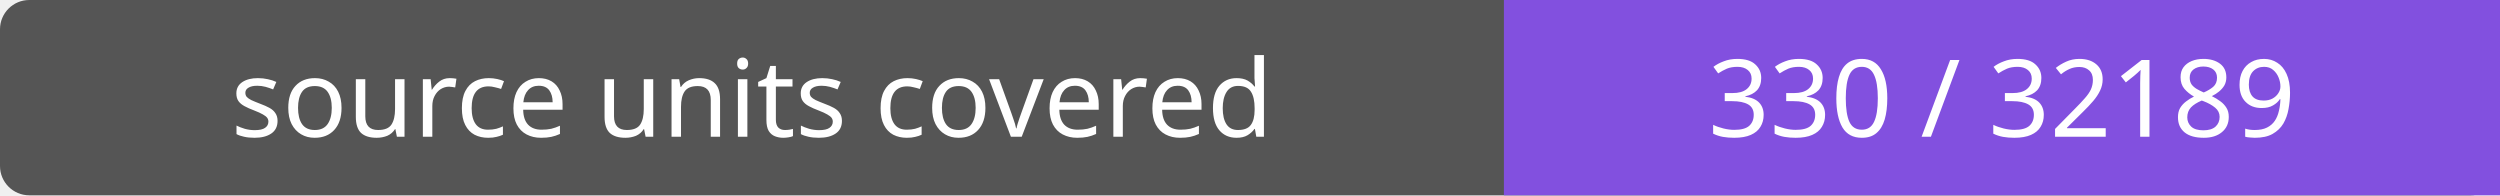
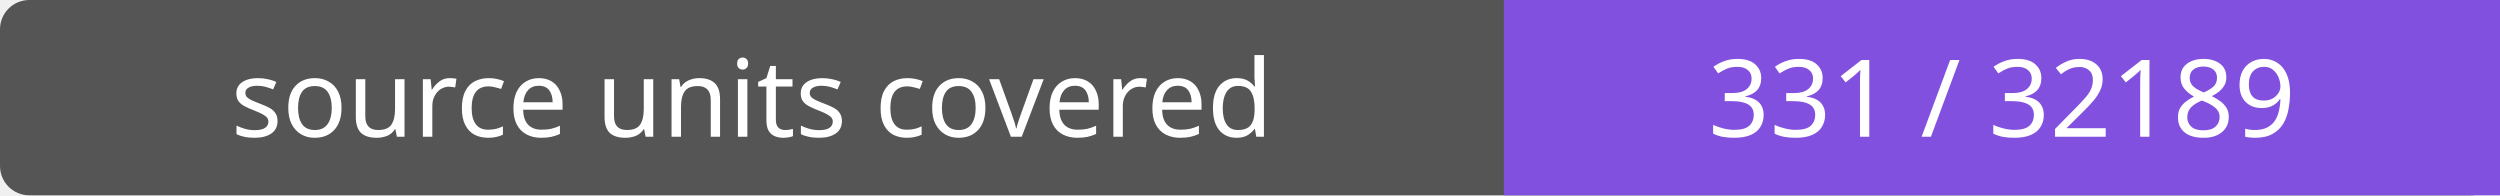
- <svg xmlns="http://www.w3.org/2000/svg" width="256" height="20" role="img" aria-label="source units covered: 330 / 32189">
+ <svg xmlns="http://www.w3.org/2000/svg" width="256" height="20" role="img" aria-label="source units covered: 331 / 32189">
  <rect width="256" height="20" rx="3" fill="#555" />
  <path fill="#8250df" d="M154 0h102v20H154z" />
  <g fill="#fff" text-anchor="middle" font-family="Verdana,sans-serif" font-size="11">
    <text x="77.0" y="14">source units covered</text>
-     <text x="205.0" y="14">330 / 32189</text>
+     <text x="205.0" y="14">331 / 32189</text>
  </g>
</svg>
